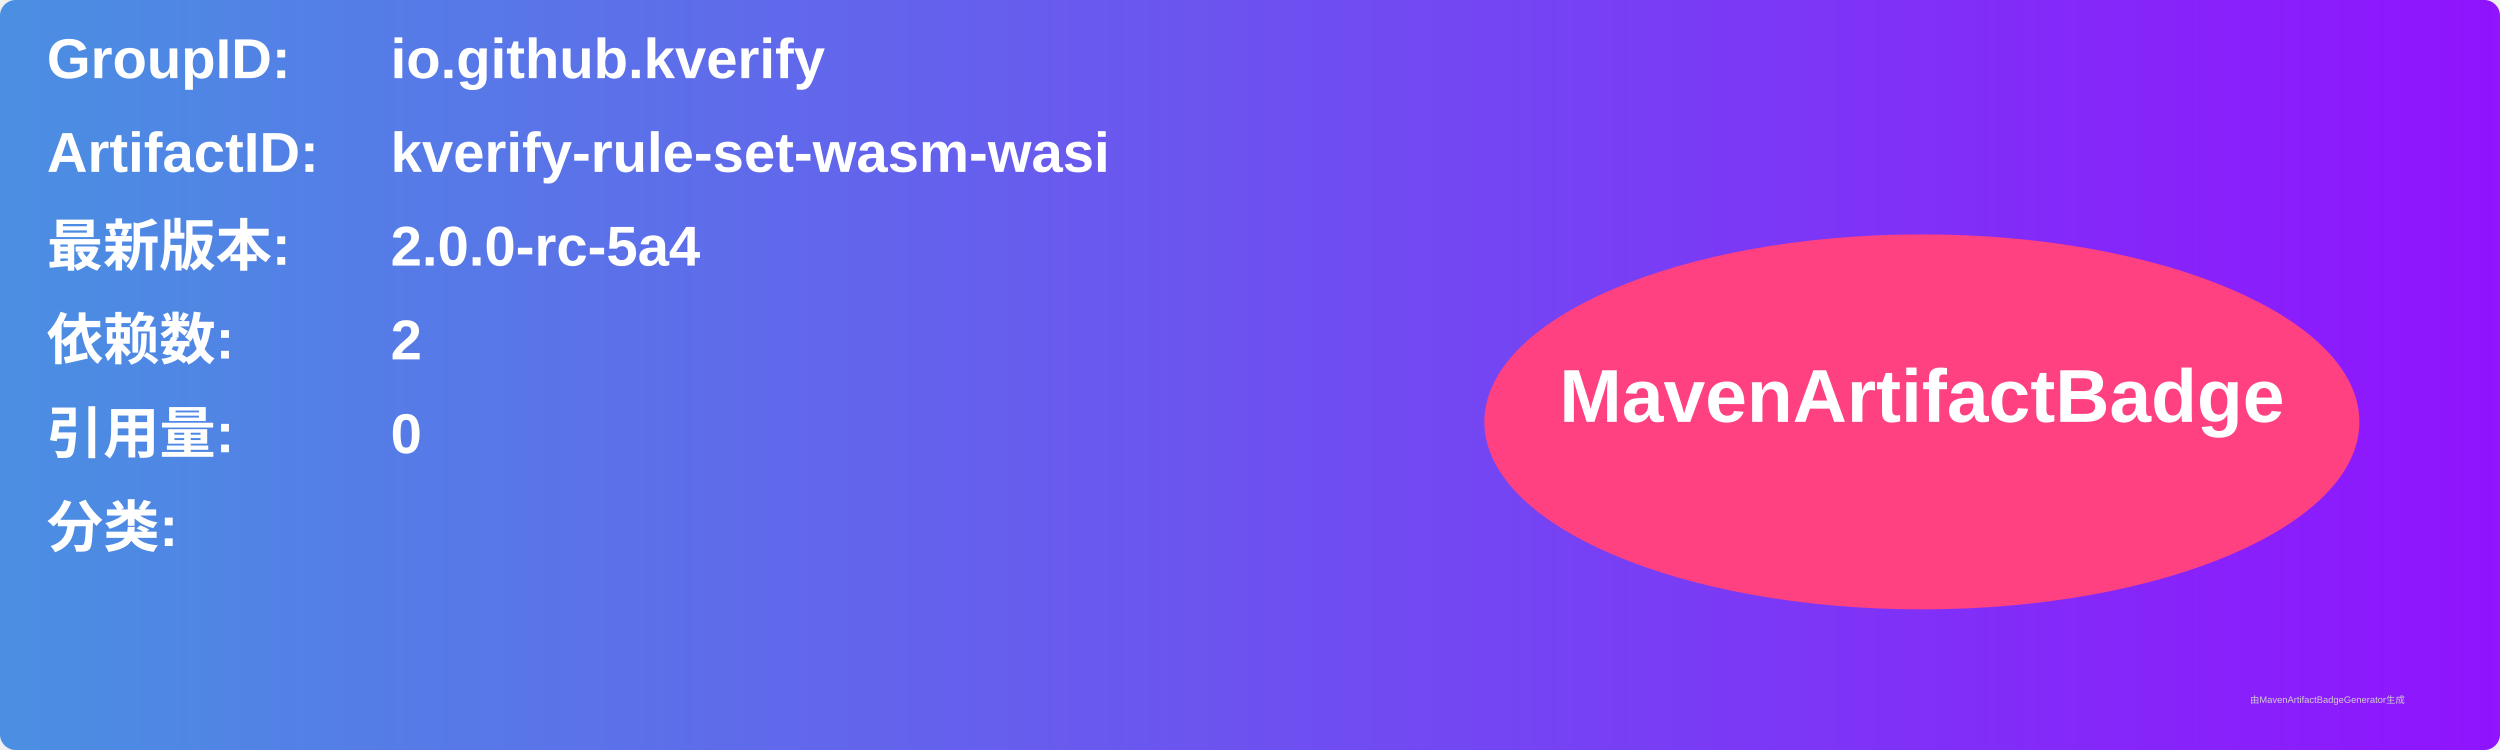
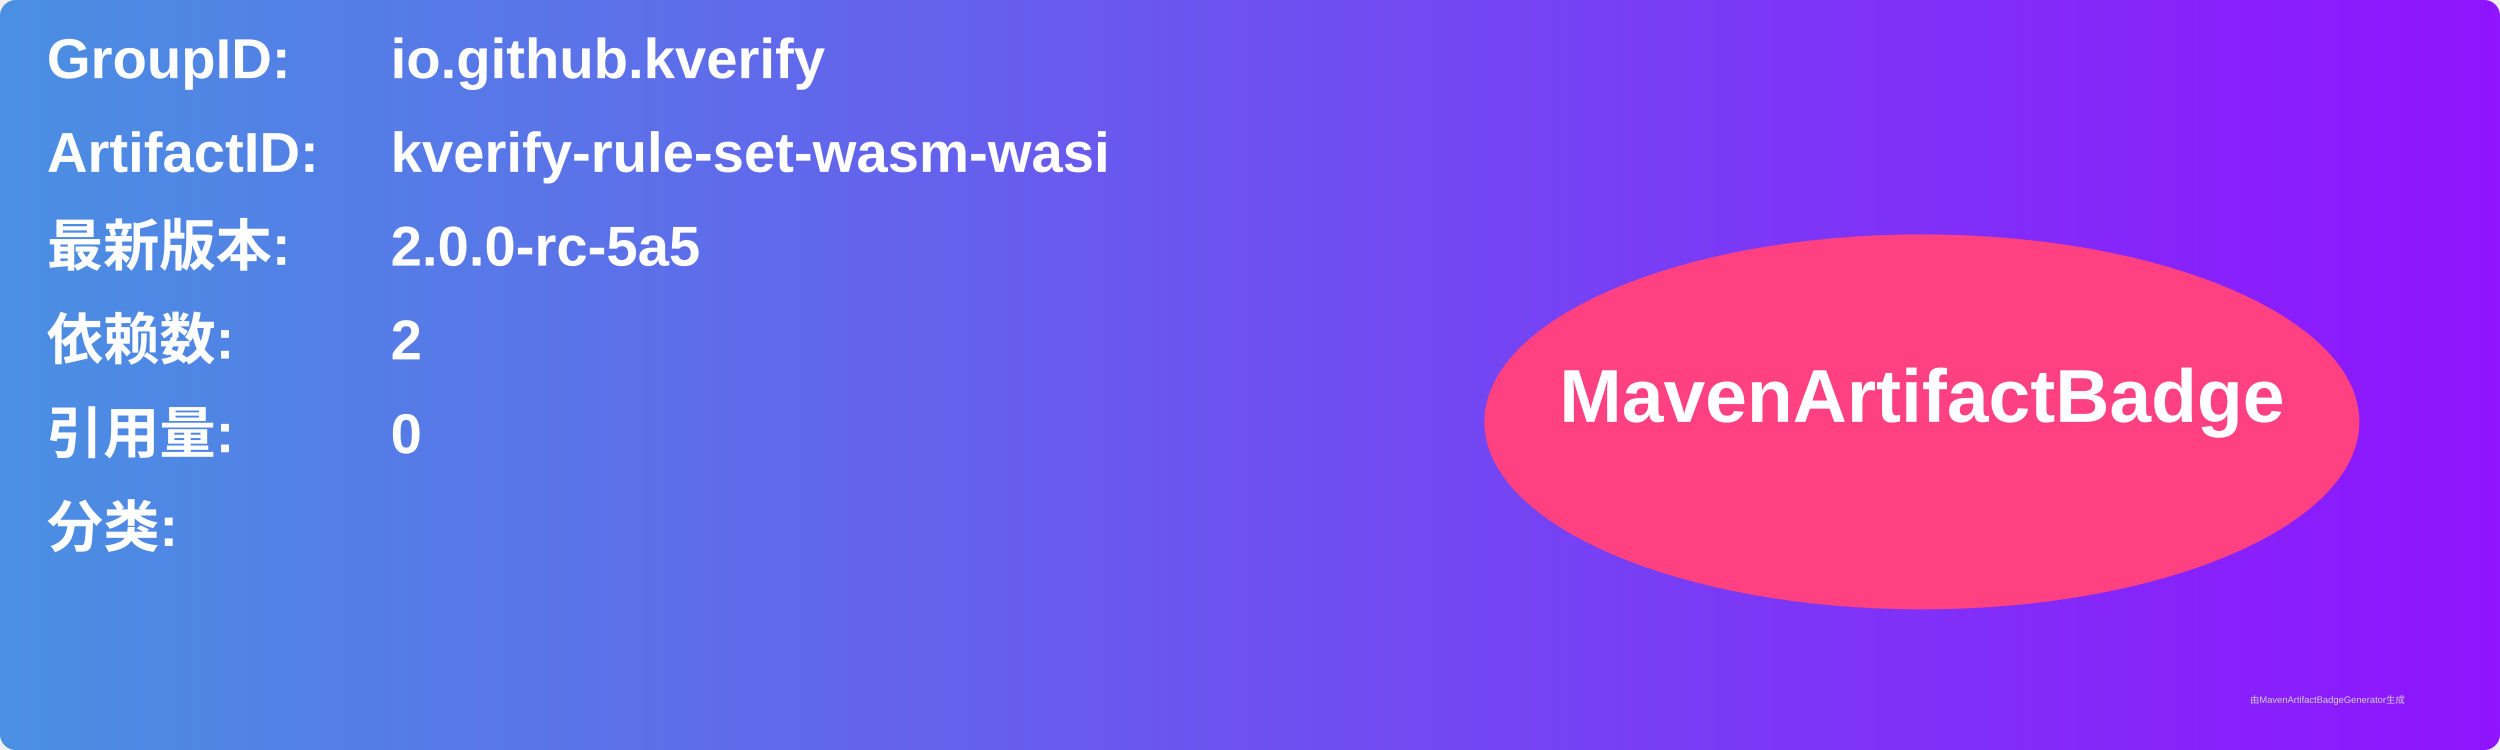
<svg xmlns="http://www.w3.org/2000/svg" width="800" height="240" viewBox="0 0 800 240">
  <linearGradient id="grad" x1="0%" y1="0%" x2="100%" y2="0%">
    <stop offset="0%" stop-color="#4a90e2" />
    <stop offset="100%" stop-color="#9013fe" />
  </linearGradient>
  <rect width="100%" height="100%" rx="5" ry="5" fill="url(#grad)" />
  <g transform="translate(15, 15)">
    <text x="0" y="10" font-family="Arial" font-size="18" fill="white" font-weight="bold" width="260">GroupID:</text>
    <text x="110" y="10" font-family="Arial" font-size="18" fill="white" font-weight="bold" width="460">io.github.kverify</text>
    <text x="0" y="40" font-family="Arial" font-size="18" fill="white" font-weight="bold" width="260">ArtifactID:</text>
    <text x="110" y="40" font-family="Arial" font-size="18" fill="white" font-weight="bold" width="460">kverify-rule-set-wasm-wasi</text>
    <text x="0" y="70" font-family="Arial" font-size="18" fill="white" font-weight="bold">最新版本:</text>
    <text x="110" y="70" font-family="Arial" font-size="18" fill="white" font-weight="bold">
-       <tspan font-weight="bold">2.0.0-rc-5a4</tspan>
+       <tspan font-weight="bold">2.0.0-rc-5a5</tspan>
    </text>
    <text x="0" y="100" font-family="Arial" font-size="18" fill="white" font-weight="bold">依赖数: </text>
    <text x="110" y="100" font-family="Arial" font-size="18" fill="white">
      <tspan font-weight="bold">2</tspan>
    </text>
    <text x="0" y="130" font-family="Arial" font-size="18" fill="white" font-weight="bold">引用量: </text>
    <text x="110" y="130" font-family="Arial" font-size="18" fill="white">
      <tspan font-weight="bold">0</tspan>
    </text>
    <text x="0" y="160" font-family="Arial" font-size="18" fill="white" font-weight="bold">分类:</text>
    <text x="10" y="190" font-family="Arial" font-size="10" fill="white">
      <tspan font-weight="bold" />
    </text>
    <ellipse cx="600" cy="120" rx="140" ry="60" fill="#ff4081" />
    <text x="600" y="120" text-anchor="middle" font-family="Arial" font-size="24" fill="white" font-weight="bold">MavenArtifactBadge</text>
  </g>
  <text x="720" y="225" font-family="Arial" font-size="3" fill="#d0d0d0">由MavenArtifactBadgeGenerator生成</text>
</svg>
